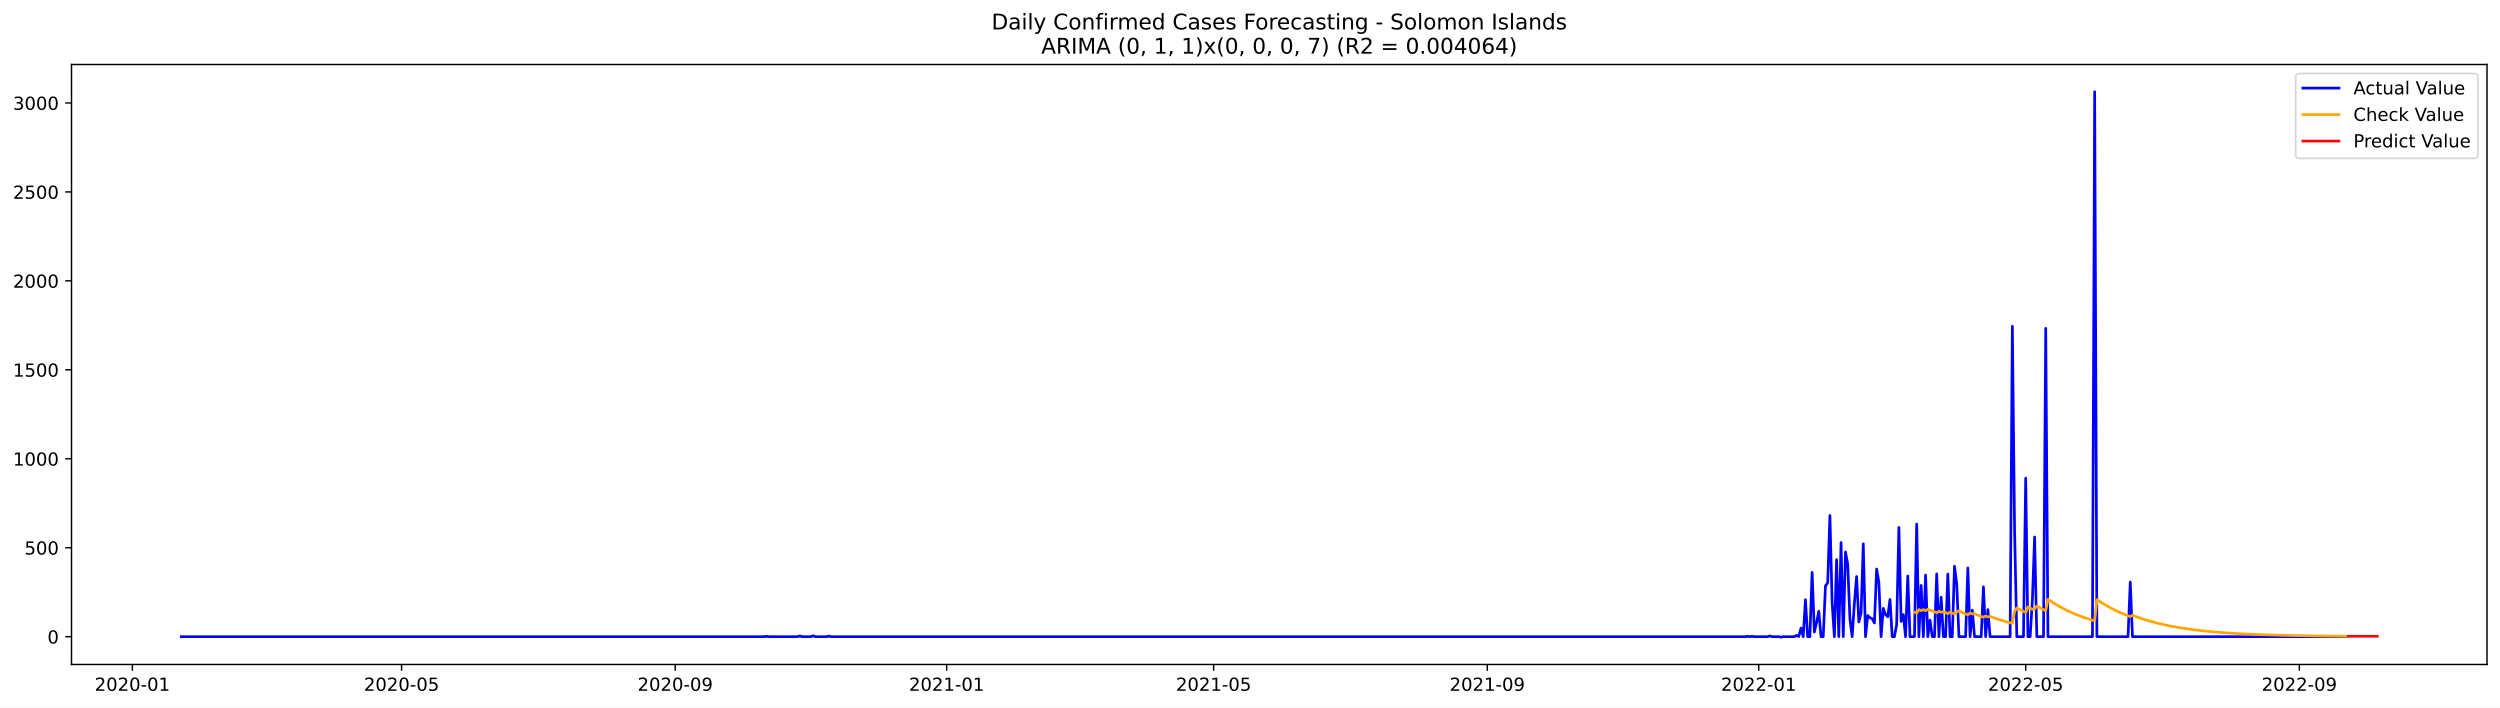
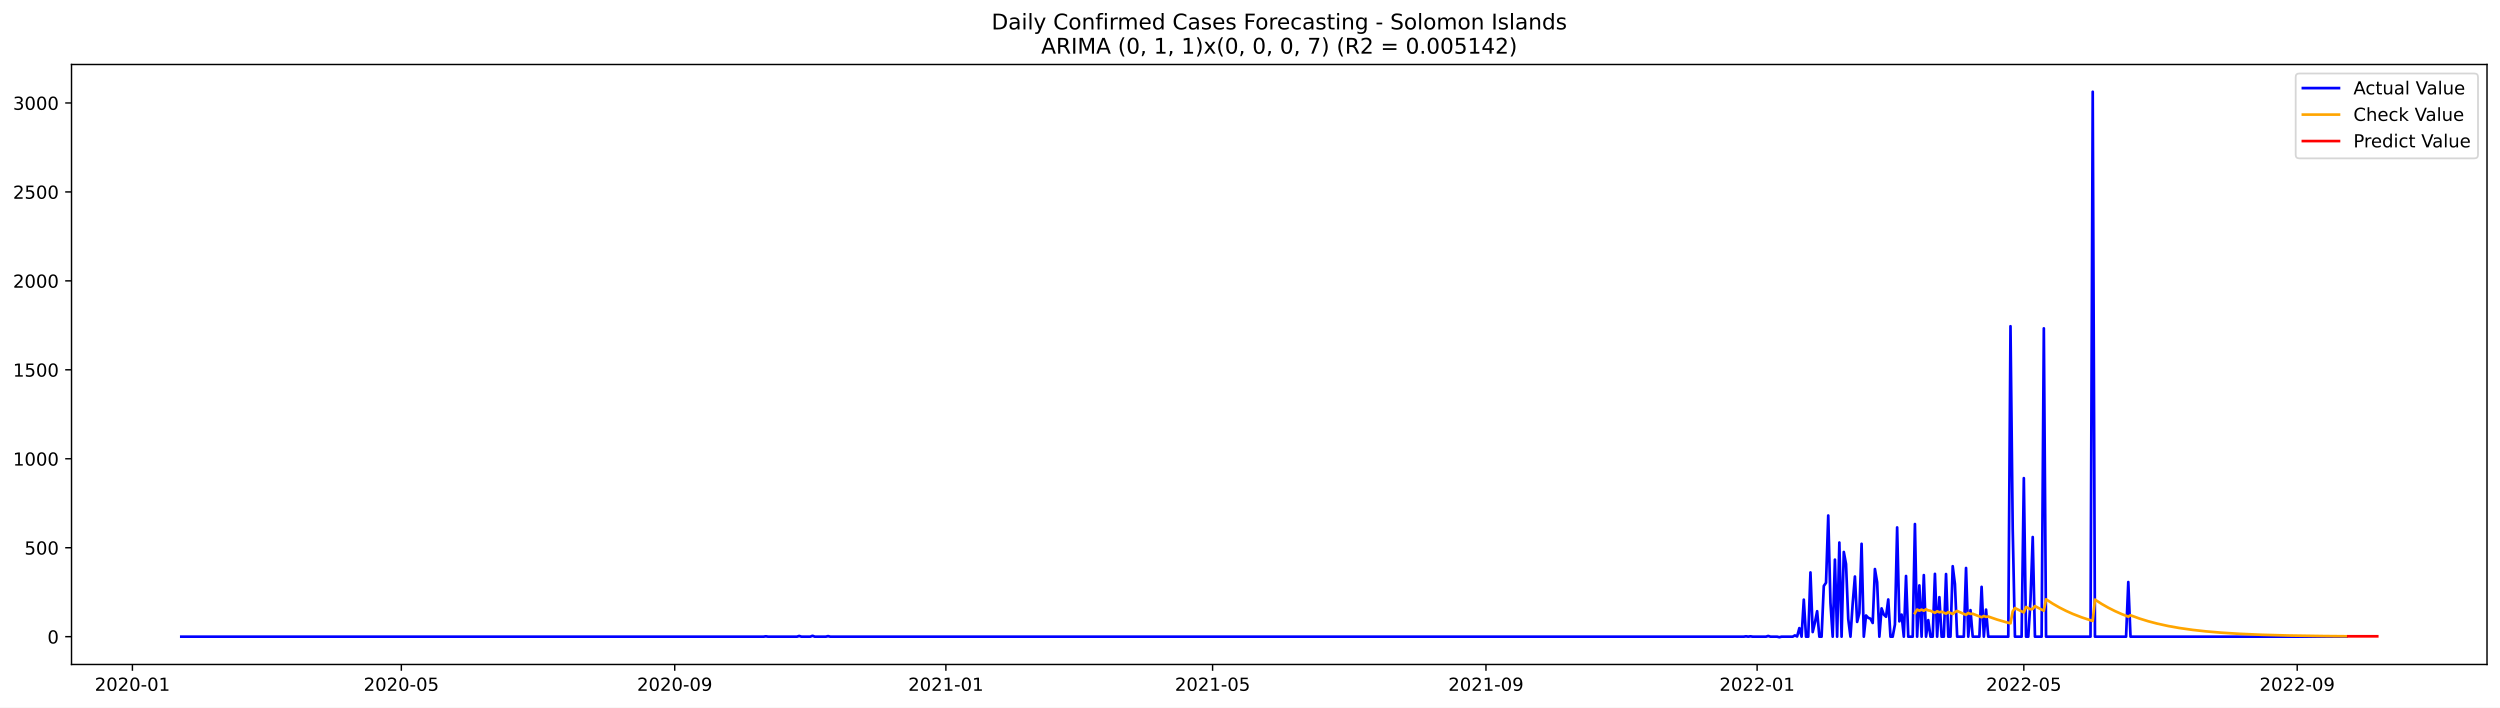
<svg xmlns="http://www.w3.org/2000/svg" xmlns:xlink="http://www.w3.org/1999/xlink" width="1386.05pt" height="392.274pt" viewBox="0 0 1386.05 392.274" version="1.1">
  <defs>
    <style type="text/css">*{stroke-linejoin: round; stroke-linecap: butt}</style>
  </defs>
  <g id="figure_1">
    <g id="patch_1">
      <path d="M 0 392.274  L 1386.05 392.274  L 1386.05 0  L 0 0  z " style="fill: #ffffff" />
    </g>
    <g id="axes_1">
      <g id="patch_2">
        <path d="M 39.65 368.396  L 1378.85 368.396  L 1378.85 35.755  L 39.65 35.755  z " style="fill: #ffffff" />
      </g>
      <g id="matplotlib.axis_1">
        <g id="xtick_1">
          <g id="line2d_1">
            <defs>
-               <path id="m460846505f" d="M 0 0  L 0 3.5  " style="stroke: #000000; stroke-width: 0.8" />
+               <path id="m50ff77e54f" d="M 0 0  L 0 3.5  " style="stroke: #000000; stroke-width: 0.8" />
            </defs>
            <g>
-               <use xlink:href="#m460846505f" x="73.386" y="368.396" style="stroke: #000000; stroke-width: 0.8" />
+               <use xlink:href="#m50ff77e54f" x="73.413" y="368.396" style="stroke: #000000; stroke-width: 0.8" />
            </g>
          </g>
          <g id="text_1">
-             <g transform="translate(52.49454 382.9939)scale(0.1 -0.1)">
+             <g transform="translate(52.52201 382.9939)scale(0.1 -0.1)">
              <defs>
                <path id="DejaVuSans-32" d="M 1228 531  L 3431 531  L 3431 0  L 469 0  L 469 531  Q 828 903 1448 1529  Q 2069 2156 2228 2338  Q 2531 2678 2651 2914  Q 2772 3150 2772 3378  Q 2772 3750 2511 3984  Q 2250 4219 1831 4219  Q 1534 4219 1204 4116  Q 875 4013 500 3803  L 500 4441  Q 881 4594 1212 4672  Q 1544 4750 1819 4750  Q 2544 4750 2975 4387  Q 3406 4025 3406 3419  Q 3406 3131 3298 2873  Q 3191 2616 2906 2266  Q 2828 2175 2409 1742  Q 1991 1309 1228 531  z " transform="scale(0.015625)" />
                <path id="DejaVuSans-30" d="M 2034 4250  Q 1547 4250 1301 3770  Q 1056 3291 1056 2328  Q 1056 1369 1301 889  Q 1547 409 2034 409  Q 2525 409 2770 889  Q 3016 1369 3016 2328  Q 3016 3291 2770 3770  Q 2525 4250 2034 4250  z M 2034 4750  Q 2819 4750 3233 4129  Q 3647 3509 3647 2328  Q 3647 1150 3233 529  Q 2819 -91 2034 -91  Q 1250 -91 836 529  Q 422 1150 422 2328  Q 422 3509 836 4129  Q 1250 4750 2034 4750  z " transform="scale(0.015625)" />
                <path id="DejaVuSans-2d" d="M 313 2009  L 1997 2009  L 1997 1497  L 313 1497  L 313 2009  z " transform="scale(0.015625)" />
                <path id="DejaVuSans-31" d="M 794 531  L 1825 531  L 1825 4091  L 703 3866  L 703 4441  L 1819 4666  L 2450 4666  L 2450 531  L 3481 531  L 3481 0  L 794 0  L 794 531  z " transform="scale(0.015625)" />
              </defs>
              <use xlink:href="#DejaVuSans-32" />
              <use xlink:href="#DejaVuSans-30" x="63.623" />
              <use xlink:href="#DejaVuSans-32" x="127.246" />
              <use xlink:href="#DejaVuSans-30" x="190.869" />
              <use xlink:href="#DejaVuSans-2d" x="254.492" />
              <use xlink:href="#DejaVuSans-30" x="290.576" />
              <use xlink:href="#DejaVuSans-31" x="354.199" />
            </g>
          </g>
        </g>
        <g id="xtick_2">
          <g id="line2d_2">
            <g>
-               <use xlink:href="#m460846505f" x="222.638" y="368.396" style="stroke: #000000; stroke-width: 0.8" />
+               <use xlink:href="#m50ff77e54f" x="222.515" y="368.396" style="stroke: #000000; stroke-width: 0.8" />
            </g>
          </g>
          <g id="text_2">
-             <g transform="translate(201.7468 382.9939)scale(0.1 -0.1)">
+             <g transform="translate(201.6232 382.9939)scale(0.1 -0.1)">
              <defs>
                <path id="DejaVuSans-35" d="M 691 4666  L 3169 4666  L 3169 4134  L 1269 4134  L 1269 2991  Q 1406 3038 1543 3061  Q 1681 3084 1819 3084  Q 2600 3084 3056 2656  Q 3513 2228 3513 1497  Q 3513 744 3044 326  Q 2575 -91 1722 -91  Q 1428 -91 1123 -41  Q 819 9 494 109  L 494 744  Q 775 591 1075 516  Q 1375 441 1709 441  Q 2250 441 2565 725  Q 2881 1009 2881 1497  Q 2881 1984 2565 2268  Q 2250 2553 1709 2553  Q 1456 2553 1204 2497  Q 953 2441 691 2322  L 691 4666  z " transform="scale(0.015625)" />
              </defs>
              <use xlink:href="#DejaVuSans-32" />
              <use xlink:href="#DejaVuSans-30" x="63.623" />
              <use xlink:href="#DejaVuSans-32" x="127.246" />
              <use xlink:href="#DejaVuSans-30" x="190.869" />
              <use xlink:href="#DejaVuSans-2d" x="254.492" />
              <use xlink:href="#DejaVuSans-30" x="290.576" />
              <use xlink:href="#DejaVuSans-35" x="354.199" />
            </g>
          </g>
        </g>
        <g id="xtick_3">
          <g id="line2d_3">
            <g>
-               <use xlink:href="#m460846505f" x="374.357" y="368.396" style="stroke: #000000; stroke-width: 0.8" />
+               <use xlink:href="#m50ff77e54f" x="374.08" y="368.396" style="stroke: #000000; stroke-width: 0.8" />
            </g>
          </g>
          <g id="text_3">
-             <g transform="translate(353.4661 382.9939)scale(0.1 -0.1)">
+             <g transform="translate(353.1889 382.9939)scale(0.1 -0.1)">
              <defs>
                <path id="DejaVuSans-39" d="M 703 97  L 703 672  Q 941 559 1184 500  Q 1428 441 1663 441  Q 2288 441 2617 861  Q 2947 1281 2994 2138  Q 2813 1869 2534 1725  Q 2256 1581 1919 1581  Q 1219 1581 811 2004  Q 403 2428 403 3163  Q 403 3881 828 4315  Q 1253 4750 1959 4750  Q 2769 4750 3195 4129  Q 3622 3509 3622 2328  Q 3622 1225 3098 567  Q 2575 -91 1691 -91  Q 1453 -91 1209 -44  Q 966 3 703 97  z M 1959 2075  Q 2384 2075 2632 2365  Q 2881 2656 2881 3163  Q 2881 3666 2632 3958  Q 2384 4250 1959 4250  Q 1534 4250 1286 3958  Q 1038 3666 1038 3163  Q 1038 2656 1286 2365  Q 1534 2075 1959 2075  z " transform="scale(0.015625)" />
              </defs>
              <use xlink:href="#DejaVuSans-32" />
              <use xlink:href="#DejaVuSans-30" x="63.623" />
              <use xlink:href="#DejaVuSans-32" x="127.246" />
              <use xlink:href="#DejaVuSans-30" x="190.869" />
              <use xlink:href="#DejaVuSans-2d" x="254.492" />
              <use xlink:href="#DejaVuSans-30" x="290.576" />
              <use xlink:href="#DejaVuSans-39" x="354.199" />
            </g>
          </g>
        </g>
        <g id="xtick_4">
          <g id="line2d_4">
            <g>
-               <use xlink:href="#m460846505f" x="524.843" y="368.396" style="stroke: #000000; stroke-width: 0.8" />
+               <use xlink:href="#m50ff77e54f" x="524.414" y="368.396" style="stroke: #000000; stroke-width: 0.8" />
            </g>
          </g>
          <g id="text_4">
-             <g transform="translate(503.9519 382.9939)scale(0.1 -0.1)">
+             <g transform="translate(503.5224 382.9939)scale(0.1 -0.1)">
              <use xlink:href="#DejaVuSans-32" />
              <use xlink:href="#DejaVuSans-30" x="63.623" />
              <use xlink:href="#DejaVuSans-32" x="127.246" />
              <use xlink:href="#DejaVuSans-31" x="190.869" />
              <use xlink:href="#DejaVuSans-2d" x="254.492" />
              <use xlink:href="#DejaVuSans-30" x="290.576" />
              <use xlink:href="#DejaVuSans-31" x="354.199" />
            </g>
          </g>
        </g>
        <g id="xtick_5">
          <g id="line2d_5">
            <g>
-               <use xlink:href="#m460846505f" x="672.862" y="368.396" style="stroke: #000000; stroke-width: 0.8" />
+               <use xlink:href="#m50ff77e54f" x="672.283" y="368.396" style="stroke: #000000; stroke-width: 0.8" />
            </g>
          </g>
          <g id="text_5">
-             <g transform="translate(651.9706 382.9939)scale(0.1 -0.1)">
+             <g transform="translate(651.3913 382.9939)scale(0.1 -0.1)">
              <use xlink:href="#DejaVuSans-32" />
              <use xlink:href="#DejaVuSans-30" x="63.623" />
              <use xlink:href="#DejaVuSans-32" x="127.246" />
              <use xlink:href="#DejaVuSans-31" x="190.869" />
              <use xlink:href="#DejaVuSans-2d" x="254.492" />
              <use xlink:href="#DejaVuSans-30" x="290.576" />
              <use xlink:href="#DejaVuSans-35" x="354.199" />
            </g>
          </g>
        </g>
        <g id="xtick_6">
          <g id="line2d_6">
            <g>
-               <use xlink:href="#m460846505f" x="824.581" y="368.396" style="stroke: #000000; stroke-width: 0.8" />
+               <use xlink:href="#m50ff77e54f" x="823.848" y="368.396" style="stroke: #000000; stroke-width: 0.8" />
            </g>
          </g>
          <g id="text_6">
-             <g transform="translate(803.6899 382.9939)scale(0.1 -0.1)">
+             <g transform="translate(802.957 382.9939)scale(0.1 -0.1)">
              <use xlink:href="#DejaVuSans-32" />
              <use xlink:href="#DejaVuSans-30" x="63.623" />
              <use xlink:href="#DejaVuSans-32" x="127.246" />
              <use xlink:href="#DejaVuSans-31" x="190.869" />
              <use xlink:href="#DejaVuSans-2d" x="254.492" />
              <use xlink:href="#DejaVuSans-30" x="290.576" />
              <use xlink:href="#DejaVuSans-39" x="354.199" />
            </g>
          </g>
        </g>
        <g id="xtick_7">
          <g id="line2d_7">
            <g>
-               <use xlink:href="#m460846505f" x="975.067" y="368.396" style="stroke: #000000; stroke-width: 0.8" />
+               <use xlink:href="#m50ff77e54f" x="974.182" y="368.396" style="stroke: #000000; stroke-width: 0.8" />
            </g>
          </g>
          <g id="text_7">
-             <g transform="translate(954.1757 382.9939)scale(0.1 -0.1)">
+             <g transform="translate(953.2905 382.9939)scale(0.1 -0.1)">
              <use xlink:href="#DejaVuSans-32" />
              <use xlink:href="#DejaVuSans-30" x="63.623" />
              <use xlink:href="#DejaVuSans-32" x="127.246" />
              <use xlink:href="#DejaVuSans-32" x="190.869" />
              <use xlink:href="#DejaVuSans-2d" x="254.492" />
              <use xlink:href="#DejaVuSans-30" x="290.576" />
              <use xlink:href="#DejaVuSans-31" x="354.199" />
            </g>
          </g>
        </g>
        <g id="xtick_8">
          <g id="line2d_8">
            <g>
-               <use xlink:href="#m460846505f" x="1123.086" y="368.396" style="stroke: #000000; stroke-width: 0.8" />
+               <use xlink:href="#m50ff77e54f" x="1122.051" y="368.396" style="stroke: #000000; stroke-width: 0.8" />
            </g>
          </g>
          <g id="text_8">
-             <g transform="translate(1102.194 382.9939)scale(0.1 -0.1)">
+             <g transform="translate(1101.159 382.9939)scale(0.1 -0.1)">
              <use xlink:href="#DejaVuSans-32" />
              <use xlink:href="#DejaVuSans-30" x="63.623" />
              <use xlink:href="#DejaVuSans-32" x="127.246" />
              <use xlink:href="#DejaVuSans-32" x="190.869" />
              <use xlink:href="#DejaVuSans-2d" x="254.492" />
              <use xlink:href="#DejaVuSans-30" x="290.576" />
              <use xlink:href="#DejaVuSans-35" x="354.199" />
            </g>
          </g>
        </g>
        <g id="xtick_9">
          <g id="line2d_9">
            <g>
-               <use xlink:href="#m460846505f" x="1274.805" y="368.396" style="stroke: #000000; stroke-width: 0.8" />
+               <use xlink:href="#m50ff77e54f" x="1273.617" y="368.396" style="stroke: #000000; stroke-width: 0.8" />
            </g>
          </g>
          <g id="text_9">
-             <g transform="translate(1253.914 382.9939)scale(0.1 -0.1)">
+             <g transform="translate(1252.725 382.9939)scale(0.1 -0.1)">
              <use xlink:href="#DejaVuSans-32" />
              <use xlink:href="#DejaVuSans-30" x="63.623" />
              <use xlink:href="#DejaVuSans-32" x="127.246" />
              <use xlink:href="#DejaVuSans-32" x="190.869" />
              <use xlink:href="#DejaVuSans-2d" x="254.492" />
              <use xlink:href="#DejaVuSans-30" x="290.576" />
              <use xlink:href="#DejaVuSans-39" x="354.199" />
            </g>
          </g>
        </g>
      </g>
      <g id="matplotlib.axis_2">
        <g id="ytick_1">
          <g id="line2d_10">
            <defs>
-               <path id="m3c890390d3" d="M 0 0  L -3.5 0  " style="stroke: #000000; stroke-width: 0.8" />
+               <path id="me3952cfcfc" d="M 0 0  L -3.5 0  " style="stroke: #000000; stroke-width: 0.8" />
            </defs>
            <g>
-               <use xlink:href="#m3c890390d3" x="39.65" y="352.98" style="stroke: #000000; stroke-width: 0.8" />
+               <use xlink:href="#me3952cfcfc" x="39.65" y="352.98" style="stroke: #000000; stroke-width: 0.8" />
            </g>
          </g>
          <g id="text_10">
            <g transform="translate(26.2875 356.7788)scale(0.1 -0.1)">
              <use xlink:href="#DejaVuSans-30" />
            </g>
          </g>
        </g>
        <g id="ytick_2">
          <g id="line2d_11">
            <g>
-               <use xlink:href="#m3c890390d3" x="39.65" y="303.665" style="stroke: #000000; stroke-width: 0.8" />
+               <use xlink:href="#me3952cfcfc" x="39.65" y="303.665" style="stroke: #000000; stroke-width: 0.8" />
            </g>
          </g>
          <g id="text_11">
            <g transform="translate(13.5625 307.4638)scale(0.1 -0.1)">
              <use xlink:href="#DejaVuSans-35" />
              <use xlink:href="#DejaVuSans-30" x="63.623" />
              <use xlink:href="#DejaVuSans-30" x="127.246" />
            </g>
          </g>
        </g>
        <g id="ytick_3">
          <g id="line2d_12">
            <g>
-               <use xlink:href="#m3c890390d3" x="39.65" y="254.349" style="stroke: #000000; stroke-width: 0.8" />
+               <use xlink:href="#me3952cfcfc" x="39.65" y="254.349" style="stroke: #000000; stroke-width: 0.8" />
            </g>
          </g>
          <g id="text_12">
            <g transform="translate(7.2 258.1487)scale(0.1 -0.1)">
              <use xlink:href="#DejaVuSans-31" />
              <use xlink:href="#DejaVuSans-30" x="63.623" />
              <use xlink:href="#DejaVuSans-30" x="127.246" />
              <use xlink:href="#DejaVuSans-30" x="190.869" />
            </g>
          </g>
        </g>
        <g id="ytick_4">
          <g id="line2d_13">
            <g>
-               <use xlink:href="#m3c890390d3" x="39.65" y="205.034" style="stroke: #000000; stroke-width: 0.8" />
+               <use xlink:href="#me3952cfcfc" x="39.65" y="205.034" style="stroke: #000000; stroke-width: 0.8" />
            </g>
          </g>
          <g id="text_13">
            <g transform="translate(7.2 208.8336)scale(0.1 -0.1)">
              <use xlink:href="#DejaVuSans-31" />
              <use xlink:href="#DejaVuSans-35" x="63.623" />
              <use xlink:href="#DejaVuSans-30" x="127.246" />
              <use xlink:href="#DejaVuSans-30" x="190.869" />
            </g>
          </g>
        </g>
        <g id="ytick_5">
          <g id="line2d_14">
            <g>
-               <use xlink:href="#m3c890390d3" x="39.65" y="155.719" style="stroke: #000000; stroke-width: 0.8" />
+               <use xlink:href="#me3952cfcfc" x="39.65" y="155.719" style="stroke: #000000; stroke-width: 0.8" />
            </g>
          </g>
          <g id="text_14">
            <g transform="translate(7.2 159.5186)scale(0.1 -0.1)">
              <use xlink:href="#DejaVuSans-32" />
              <use xlink:href="#DejaVuSans-30" x="63.623" />
              <use xlink:href="#DejaVuSans-30" x="127.246" />
              <use xlink:href="#DejaVuSans-30" x="190.869" />
            </g>
          </g>
        </g>
        <g id="ytick_6">
          <g id="line2d_15">
            <g>
-               <use xlink:href="#m3c890390d3" x="39.65" y="106.404" style="stroke: #000000; stroke-width: 0.8" />
+               <use xlink:href="#me3952cfcfc" x="39.65" y="106.404" style="stroke: #000000; stroke-width: 0.8" />
            </g>
          </g>
          <g id="text_15">
            <g transform="translate(7.2 110.2035)scale(0.1 -0.1)">
              <use xlink:href="#DejaVuSans-32" />
              <use xlink:href="#DejaVuSans-35" x="63.623" />
              <use xlink:href="#DejaVuSans-30" x="127.246" />
              <use xlink:href="#DejaVuSans-30" x="190.869" />
            </g>
          </g>
        </g>
        <g id="ytick_7">
          <g id="line2d_16">
            <g>
-               <use xlink:href="#m3c890390d3" x="39.65" y="57.089" style="stroke: #000000; stroke-width: 0.8" />
+               <use xlink:href="#me3952cfcfc" x="39.65" y="57.089" style="stroke: #000000; stroke-width: 0.8" />
            </g>
          </g>
          <g id="text_16">
            <g transform="translate(7.2 60.88842)scale(0.1 -0.1)">
              <defs>
                <path id="DejaVuSans-33" d="M 2597 2516  Q 3050 2419 3304 2112  Q 3559 1806 3559 1356  Q 3559 666 3084 287  Q 2609 -91 1734 -91  Q 1441 -91 1130 -33  Q 819 25 488 141  L 488 750  Q 750 597 1062 519  Q 1375 441 1716 441  Q 2309 441 2620 675  Q 2931 909 2931 1356  Q 2931 1769 2642 2001  Q 2353 2234 1838 2234  L 1294 2234  L 1294 2753  L 1863 2753  Q 2328 2753 2575 2939  Q 2822 3125 2822 3475  Q 2822 3834 2567 4026  Q 2313 4219 1838 4219  Q 1578 4219 1281 4162  Q 984 4106 628 3988  L 628 4550  Q 988 4650 1302 4700  Q 1616 4750 1894 4750  Q 2613 4750 3031 4423  Q 3450 4097 3450 3541  Q 3450 3153 3228 2886  Q 3006 2619 2597 2516  z " transform="scale(0.015625)" />
              </defs>
              <use xlink:href="#DejaVuSans-33" />
              <use xlink:href="#DejaVuSans-30" x="63.623" />
              <use xlink:href="#DejaVuSans-30" x="127.246" />
              <use xlink:href="#DejaVuSans-30" x="190.869" />
            </g>
          </g>
        </g>
      </g>
      <g id="line2d_17">
-         <path d="M 100.523 352.98  L 423.697 352.98  L 424.931 352.782  L 426.164 352.98  L 442.199 352.98  L 443.433 352.585  L 444.666 352.98  L 449.6 352.98  L 450.834 352.486  L 452.067 352.98  L 458.235 352.98  L 459.468 352.684  L 460.702 352.98  L 967.666 352.98  L 968.9 352.782  L 970.133 352.98  L 971.367 352.782  L 972.6 352.98  L 980.001 352.98  L 981.235 352.585  L 982.468 352.98  L 986.168 352.98  L 987.402 353.276  L 988.635 352.98  L 994.803 352.98  L 996.036 352.289  L 997.27 352.881  L 998.503 348.245  L 999.737 352.98  L 1000.97 332.465  L 1002.204 352.98  L 1003.437 352.98  L 1004.671 317.374  L 1005.904 350.415  L 1007.138 345.188  L 1008.371 338.875  L 1009.605 352.98  L 1010.838 352.98  L 1012.072 324.87  L 1013.305 323.095  L 1014.539 285.812  L 1015.772 334.24  L 1017.006 352.98  L 1018.239 310.273  L 1019.473 352.98  L 1020.706 300.804  L 1021.94 352.98  L 1023.173 306.032  L 1024.407 312.739  L 1025.64 343.215  L 1026.874 352.98  L 1028.107 334.536  L 1029.341 319.643  L 1030.574 344.793  L 1031.808 339.862  L 1033.041 301.495  L 1034.275 352.98  L 1035.508 341.243  L 1036.742 342.525  L 1037.975 343.018  L 1039.209 345.385  L 1040.442 315.5  L 1041.676 322.799  L 1042.909 352.98  L 1044.143 337.297  L 1045.376 340.749  L 1046.609 341.933  L 1047.843 332.366  L 1049.076 352.98  L 1050.31 352.98  L 1051.543 346.273  L 1052.777 292.421  L 1054.01 344.497  L 1055.244 340.749  L 1056.477 352.98  L 1057.711 319.347  L 1058.944 352.98  L 1061.411 352.98  L 1062.645 290.547  L 1063.878 352.98  L 1065.112 324.574  L 1066.345 352.98  L 1067.579 318.854  L 1068.812 352.98  L 1070.046 343.807  L 1071.279 352.98  L 1072.513 352.98  L 1073.746 318.163  L 1074.98 352.98  L 1076.213 331.084  L 1077.447 352.98  L 1078.68 352.98  L 1079.914 318.262  L 1081.147 352.98  L 1082.381 352.98  L 1083.614 313.922  L 1084.848 323.785  L 1086.081 352.98  L 1089.782 352.98  L 1091.015 314.908  L 1092.249 352.98  L 1093.482 338.284  L 1094.716 352.98  L 1098.416 352.98  L 1099.65 325.363  L 1100.883 352.98  L 1102.117 337.988  L 1103.35 352.98  L 1114.451 352.98  L 1115.685 180.87  L 1116.918 293.407  L 1118.152 352.98  L 1121.852 352.98  L 1123.086 265.1  L 1124.319 352.98  L 1125.553 352.98  L 1126.786 332.859  L 1128.02 297.747  L 1129.253 352.98  L 1132.954 352.98  L 1134.187 182.054  L 1135.421 352.98  L 1160.091 352.98  L 1161.324 50.876  L 1162.558 352.98  L 1179.826 352.98  L 1181.06 322.7  L 1182.293 352.98  L 1300.708 352.98  L 1300.708 352.98  " clip-path="url(#p8a096fe581)" style="fill: none; stroke: #0000ff; stroke-width: 1.5; stroke-linecap: square" />
+         <path d="M 100.523 352.98  L 423.37 352.98  L 424.602 352.782  L 425.834 352.98  L 441.854 352.98  L 443.086 352.585  L 444.318 352.98  L 449.247 352.98  L 450.479 352.486  L 451.712 352.98  L 457.873 352.98  L 459.105 352.684  L 460.337 352.98  L 966.788 352.98  L 968.021 352.782  L 969.253 352.98  L 970.485 352.782  L 971.717 352.98  L 979.111 352.98  L 980.343 352.585  L 981.575 352.98  L 985.272 352.98  L 986.504 353.276  L 987.737 352.98  L 993.898 352.98  L 995.13 352.289  L 996.362 352.881  L 997.594 348.245  L 998.827 352.98  L 1000.059 332.465  L 1001.291 352.98  L 1002.523 352.98  L 1003.756 317.374  L 1004.988 350.415  L 1006.22 345.188  L 1007.452 338.875  L 1008.685 352.98  L 1009.917 352.98  L 1011.149 324.87  L 1012.381 323.095  L 1013.614 285.812  L 1014.846 334.24  L 1016.078 352.98  L 1017.31 310.273  L 1018.543 352.98  L 1019.775 300.804  L 1021.007 352.98  L 1022.239 306.032  L 1023.472 312.739  L 1024.704 343.215  L 1025.936 352.98  L 1027.168 334.536  L 1028.401 319.643  L 1029.633 344.793  L 1030.865 339.862  L 1032.097 301.495  L 1033.329 352.98  L 1034.562 341.243  L 1035.794 342.525  L 1037.026 343.018  L 1038.258 345.385  L 1039.491 315.5  L 1040.723 322.799  L 1041.955 352.98  L 1043.187 337.297  L 1044.42 340.749  L 1045.652 341.933  L 1046.884 332.366  L 1048.116 352.98  L 1049.349 352.98  L 1050.581 346.273  L 1051.813 292.421  L 1053.045 344.497  L 1054.278 340.749  L 1055.51 352.98  L 1056.742 319.347  L 1057.974 352.98  L 1060.439 352.98  L 1061.671 290.547  L 1062.903 352.98  L 1064.136 324.574  L 1065.368 352.98  L 1066.6 318.854  L 1067.832 352.98  L 1069.065 343.807  L 1070.297 352.98  L 1071.529 352.98  L 1072.761 318.163  L 1073.993 352.98  L 1075.226 331.084  L 1076.458 352.98  L 1077.69 352.98  L 1078.922 318.262  L 1080.155 352.98  L 1081.387 352.98  L 1082.619 313.922  L 1083.851 323.785  L 1085.084 352.98  L 1088.78 352.98  L 1090.013 314.908  L 1091.245 352.98  L 1092.477 338.284  L 1093.709 352.98  L 1097.406 352.98  L 1098.638 325.363  L 1099.871 352.98  L 1101.103 337.988  L 1102.335 352.98  L 1113.425 352.98  L 1114.657 180.87  L 1115.89 293.407  L 1117.122 352.98  L 1120.819 352.98  L 1122.051 265.1  L 1123.283 352.98  L 1124.515 352.98  L 1125.748 332.859  L 1126.98 297.747  L 1128.212 352.98  L 1131.909 352.98  L 1133.141 182.054  L 1134.373 352.98  L 1159.018 352.98  L 1160.25 50.876  L 1161.483 352.98  L 1178.734 352.98  L 1179.966 322.7  L 1181.198 352.98  L 1300.726 352.98  L 1300.726 352.98  " clip-path="url(#p2202f63263)" style="fill: none; stroke: #0000ff; stroke-width: 1.5; stroke-linecap: square" />
      </g>
      <g id="line2d_18">
-         <path d="M 1061.411 339.395  L 1062.645 339.942  L 1063.878 337.951  L 1065.112 338.557  L 1066.345 337.993  L 1067.579 338.597  L 1068.812 337.801  L 1070.046 338.413  L 1071.279 338.631  L 1073.746 339.764  L 1074.98 338.894  L 1076.213 339.461  L 1077.447 339.124  L 1079.914 340.218  L 1081.147 339.333  L 1083.614 340.411  L 1084.848 339.343  L 1086.081 338.716  L 1089.782 340.373  L 1091.015 340.881  L 1092.249 339.834  L 1093.482 340.364  L 1094.716 340.28  L 1098.416 341.755  L 1099.65 342.207  L 1100.883 341.528  L 1102.117 341.99  L 1103.35 341.829  L 1108.284 343.521  L 1113.218 344.956  L 1115.685 345.59  L 1116.918 338.95  L 1118.152 337.114  L 1121.852 338.956  L 1123.086 339.522  L 1124.319 336.521  L 1126.786 337.822  L 1128.02 337.621  L 1129.253 336.014  L 1132.954 337.984  L 1134.187 338.589  L 1135.421 332.278  L 1139.121 334.682  L 1142.822 336.807  L 1146.522 338.685  L 1150.223 340.345  L 1155.157 342.263  L 1160.091 343.889  L 1161.324 344.256  L 1162.558 332.428  L 1166.258 334.815  L 1169.958 336.924  L 1173.659 338.789  L 1177.359 340.437  L 1181.06 341.894  L 1182.293 341.12  L 1187.227 342.92  L 1192.161 344.446  L 1197.095 345.742  L 1203.263 347.088  L 1209.43 348.183  L 1216.831 349.233  L 1224.232 350.052  L 1232.866 350.785  L 1242.734 351.401  L 1255.069 351.933  L 1269.871 352.341  L 1289.607 352.649  L 1300.708 352.751  L 1300.708 352.751  " clip-path="url(#p8a096fe581)" style="fill: none; stroke: #ffa500; stroke-width: 1.5; stroke-linecap: square" />
+         <path d="M 1061.671 339.942  L 1062.903 337.951  L 1064.136 338.557  L 1065.368 337.993  L 1066.6 338.597  L 1067.832 337.801  L 1069.065 338.413  L 1070.297 338.631  L 1072.761 339.764  L 1073.993 338.894  L 1075.226 339.461  L 1076.458 339.124  L 1078.922 340.218  L 1080.155 339.333  L 1082.619 340.411  L 1083.851 339.343  L 1085.084 338.716  L 1088.78 340.373  L 1090.013 340.881  L 1091.245 339.834  L 1092.477 340.364  L 1093.709 340.28  L 1097.406 341.755  L 1098.638 342.207  L 1099.871 341.528  L 1101.103 341.99  L 1102.335 341.829  L 1107.264 343.521  L 1112.193 344.956  L 1114.657 345.59  L 1115.89 338.95  L 1117.122 337.114  L 1120.819 338.956  L 1122.051 339.522  L 1123.283 336.521  L 1125.748 337.822  L 1126.98 337.621  L 1128.212 336.014  L 1131.909 337.984  L 1133.141 338.589  L 1134.373 332.278  L 1138.07 334.682  L 1141.767 336.807  L 1145.463 338.685  L 1149.16 340.345  L 1154.089 342.263  L 1159.018 343.889  L 1160.25 344.256  L 1161.483 332.428  L 1165.179 334.815  L 1168.876 336.924  L 1172.573 338.789  L 1176.27 340.437  L 1179.966 341.894  L 1181.198 341.12  L 1186.127 342.92  L 1191.056 344.446  L 1195.985 345.742  L 1202.147 347.088  L 1208.308 348.183  L 1215.701 349.233  L 1223.095 350.052  L 1231.72 350.785  L 1241.578 351.401  L 1253.901 351.933  L 1268.688 352.341  L 1288.403 352.649  L 1300.726 352.761  L 1300.726 352.761  " clip-path="url(#p2202f63263)" style="fill: none; stroke: #ffa500; stroke-width: 1.5; stroke-linecap: square" />
      </g>
      <g id="line2d_19">
-         <path d="M 1301.942 352.761  L 1303.175 352.761  L 1304.409 352.761  L 1305.642 352.761  L 1306.876 352.761  L 1308.109 352.761  L 1309.343 352.761  L 1310.576 352.761  L 1311.81 352.761  L 1313.043 352.761  L 1314.277 352.761  L 1315.51 352.761  L 1316.744 352.761  L 1317.977 352.761  " clip-path="url(#p8a096fe581)" style="fill: none; stroke: #ff0000; stroke-width: 1.5; stroke-linecap: square" />
+         <path d="M 1301.958 352.769  L 1303.19 352.769  L 1304.423 352.769  L 1305.655 352.769  L 1306.887 352.769  L 1308.119 352.769  L 1309.352 352.769  L 1310.584 352.769  L 1311.816 352.769  L 1313.048 352.769  L 1314.281 352.769  L 1315.513 352.769  L 1316.745 352.769  L 1317.977 352.769  " clip-path="url(#p2202f63263)" style="fill: none; stroke: #ff0000; stroke-width: 1.5; stroke-linecap: square" />
      </g>
      <g id="patch_3">
        <path d="M 39.65 368.396  L 39.65 35.755  " style="fill: none; stroke: #000000; stroke-width: 0.8; stroke-linejoin: miter; stroke-linecap: square" />
      </g>
      <g id="patch_4">
        <path d="M 1378.85 368.396  L 1378.85 35.755  " style="fill: none; stroke: #000000; stroke-width: 0.8; stroke-linejoin: miter; stroke-linecap: square" />
      </g>
      <g id="patch_5">
        <path d="M 39.65 368.396  L 1378.85 368.396  " style="fill: none; stroke: #000000; stroke-width: 0.8; stroke-linejoin: miter; stroke-linecap: square" />
      </g>
      <g id="patch_6">
        <path d="M 39.65 35.755  L 1378.85 35.755  " style="fill: none; stroke: #000000; stroke-width: 0.8; stroke-linejoin: miter; stroke-linecap: square" />
      </g>
      <g id="text_17">
        <g transform="translate(549.7297 16.31812)scale(0.12 -0.12)">
          <defs>
            <path id="DejaVuSans-44" d="M 1259 4147  L 1259 519  L 2022 519  Q 2988 519 3436 956  Q 3884 1394 3884 2338  Q 3884 3275 3436 3711  Q 2988 4147 2022 4147  L 1259 4147  z M 628 4666  L 1925 4666  Q 3281 4666 3915 4102  Q 4550 3538 4550 2338  Q 4550 1131 3912 565  Q 3275 0 1925 0  L 628 0  L 628 4666  z " transform="scale(0.015625)" />
            <path id="DejaVuSans-61" d="M 2194 1759  Q 1497 1759 1228 1600  Q 959 1441 959 1056  Q 959 750 1161 570  Q 1363 391 1709 391  Q 2188 391 2477 730  Q 2766 1069 2766 1631  L 2766 1759  L 2194 1759  z M 3341 1997  L 3341 0  L 2766 0  L 2766 531  Q 2569 213 2275 61  Q 1981 -91 1556 -91  Q 1019 -91 701 211  Q 384 513 384 1019  Q 384 1609 779 1909  Q 1175 2209 1959 2209  L 2766 2209  L 2766 2266  Q 2766 2663 2505 2880  Q 2244 3097 1772 3097  Q 1472 3097 1187 3025  Q 903 2953 641 2809  L 641 3341  Q 956 3463 1253 3523  Q 1550 3584 1831 3584  Q 2591 3584 2966 3190  Q 3341 2797 3341 1997  z " transform="scale(0.015625)" />
            <path id="DejaVuSans-69" d="M 603 3500  L 1178 3500  L 1178 0  L 603 0  L 603 3500  z M 603 4863  L 1178 4863  L 1178 4134  L 603 4134  L 603 4863  z " transform="scale(0.015625)" />
            <path id="DejaVuSans-6c" d="M 603 4863  L 1178 4863  L 1178 0  L 603 0  L 603 4863  z " transform="scale(0.015625)" />
            <path id="DejaVuSans-79" d="M 2059 -325  Q 1816 -950 1584 -1140  Q 1353 -1331 966 -1331  L 506 -1331  L 506 -850  L 844 -850  Q 1081 -850 1212 -737  Q 1344 -625 1503 -206  L 1606 56  L 191 3500  L 800 3500  L 1894 763  L 2988 3500  L 3597 3500  L 2059 -325  z " transform="scale(0.015625)" />
            <path id="DejaVuSans-20" transform="scale(0.015625)" />
            <path id="DejaVuSans-43" d="M 4122 4306  L 4122 3641  Q 3803 3938 3442 4084  Q 3081 4231 2675 4231  Q 1875 4231 1450 3742  Q 1025 3253 1025 2328  Q 1025 1406 1450 917  Q 1875 428 2675 428  Q 3081 428 3442 575  Q 3803 722 4122 1019  L 4122 359  Q 3791 134 3420 21  Q 3050 -91 2638 -91  Q 1578 -91 968 557  Q 359 1206 359 2328  Q 359 3453 968 4101  Q 1578 4750 2638 4750  Q 3056 4750 3426 4639  Q 3797 4528 4122 4306  z " transform="scale(0.015625)" />
            <path id="DejaVuSans-6f" d="M 1959 3097  Q 1497 3097 1228 2736  Q 959 2375 959 1747  Q 959 1119 1226 758  Q 1494 397 1959 397  Q 2419 397 2687 759  Q 2956 1122 2956 1747  Q 2956 2369 2687 2733  Q 2419 3097 1959 3097  z M 1959 3584  Q 2709 3584 3137 3096  Q 3566 2609 3566 1747  Q 3566 888 3137 398  Q 2709 -91 1959 -91  Q 1206 -91 779 398  Q 353 888 353 1747  Q 353 2609 779 3096  Q 1206 3584 1959 3584  z " transform="scale(0.015625)" />
            <path id="DejaVuSans-6e" d="M 3513 2113  L 3513 0  L 2938 0  L 2938 2094  Q 2938 2591 2744 2837  Q 2550 3084 2163 3084  Q 1697 3084 1428 2787  Q 1159 2491 1159 1978  L 1159 0  L 581 0  L 581 3500  L 1159 3500  L 1159 2956  Q 1366 3272 1645 3428  Q 1925 3584 2291 3584  Q 2894 3584 3203 3211  Q 3513 2838 3513 2113  z " transform="scale(0.015625)" />
            <path id="DejaVuSans-66" d="M 2375 4863  L 2375 4384  L 1825 4384  Q 1516 4384 1395 4259  Q 1275 4134 1275 3809  L 1275 3500  L 2222 3500  L 2222 3053  L 1275 3053  L 1275 0  L 697 0  L 697 3053  L 147 3053  L 147 3500  L 697 3500  L 697 3744  Q 697 4328 969 4595  Q 1241 4863 1831 4863  L 2375 4863  z " transform="scale(0.015625)" />
            <path id="DejaVuSans-72" d="M 2631 2963  Q 2534 3019 2420 3045  Q 2306 3072 2169 3072  Q 1681 3072 1420 2755  Q 1159 2438 1159 1844  L 1159 0  L 581 0  L 581 3500  L 1159 3500  L 1159 2956  Q 1341 3275 1631 3429  Q 1922 3584 2338 3584  Q 2397 3584 2469 3576  Q 2541 3569 2628 3553  L 2631 2963  z " transform="scale(0.015625)" />
            <path id="DejaVuSans-6d" d="M 3328 2828  Q 3544 3216 3844 3400  Q 4144 3584 4550 3584  Q 5097 3584 5394 3201  Q 5691 2819 5691 2113  L 5691 0  L 5113 0  L 5113 2094  Q 5113 2597 4934 2840  Q 4756 3084 4391 3084  Q 3944 3084 3684 2787  Q 3425 2491 3425 1978  L 3425 0  L 2847 0  L 2847 2094  Q 2847 2600 2669 2842  Q 2491 3084 2119 3084  Q 1678 3084 1418 2786  Q 1159 2488 1159 1978  L 1159 0  L 581 0  L 581 3500  L 1159 3500  L 1159 2956  Q 1356 3278 1631 3431  Q 1906 3584 2284 3584  Q 2666 3584 2933 3390  Q 3200 3197 3328 2828  z " transform="scale(0.015625)" />
            <path id="DejaVuSans-65" d="M 3597 1894  L 3597 1613  L 953 1613  Q 991 1019 1311 708  Q 1631 397 2203 397  Q 2534 397 2845 478  Q 3156 559 3463 722  L 3463 178  Q 3153 47 2828 -22  Q 2503 -91 2169 -91  Q 1331 -91 842 396  Q 353 884 353 1716  Q 353 2575 817 3079  Q 1281 3584 2069 3584  Q 2775 3584 3186 3129  Q 3597 2675 3597 1894  z M 3022 2063  Q 3016 2534 2758 2815  Q 2500 3097 2075 3097  Q 1594 3097 1305 2825  Q 1016 2553 972 2059  L 3022 2063  z " transform="scale(0.015625)" />
            <path id="DejaVuSans-64" d="M 2906 2969  L 2906 4863  L 3481 4863  L 3481 0  L 2906 0  L 2906 525  Q 2725 213 2448 61  Q 2172 -91 1784 -91  Q 1150 -91 751 415  Q 353 922 353 1747  Q 353 2572 751 3078  Q 1150 3584 1784 3584  Q 2172 3584 2448 3432  Q 2725 3281 2906 2969  z M 947 1747  Q 947 1113 1208 752  Q 1469 391 1925 391  Q 2381 391 2643 752  Q 2906 1113 2906 1747  Q 2906 2381 2643 2742  Q 2381 3103 1925 3103  Q 1469 3103 1208 2742  Q 947 2381 947 1747  z " transform="scale(0.015625)" />
            <path id="DejaVuSans-73" d="M 2834 3397  L 2834 2853  Q 2591 2978 2328 3040  Q 2066 3103 1784 3103  Q 1356 3103 1142 2972  Q 928 2841 928 2578  Q 928 2378 1081 2264  Q 1234 2150 1697 2047  L 1894 2003  Q 2506 1872 2764 1633  Q 3022 1394 3022 966  Q 3022 478 2636 193  Q 2250 -91 1575 -91  Q 1294 -91 989 -36  Q 684 19 347 128  L 347 722  Q 666 556 975 473  Q 1284 391 1588 391  Q 1994 391 2212 530  Q 2431 669 2431 922  Q 2431 1156 2273 1281  Q 2116 1406 1581 1522  L 1381 1569  Q 847 1681 609 1914  Q 372 2147 372 2553  Q 372 3047 722 3315  Q 1072 3584 1716 3584  Q 2034 3584 2315 3537  Q 2597 3491 2834 3397  z " transform="scale(0.015625)" />
            <path id="DejaVuSans-46" d="M 628 4666  L 3309 4666  L 3309 4134  L 1259 4134  L 1259 2759  L 3109 2759  L 3109 2228  L 1259 2228  L 1259 0  L 628 0  L 628 4666  z " transform="scale(0.015625)" />
            <path id="DejaVuSans-63" d="M 3122 3366  L 3122 2828  Q 2878 2963 2633 3030  Q 2388 3097 2138 3097  Q 1578 3097 1268 2742  Q 959 2388 959 1747  Q 959 1106 1268 751  Q 1578 397 2138 397  Q 2388 397 2633 464  Q 2878 531 3122 666  L 3122 134  Q 2881 22 2623 -34  Q 2366 -91 2075 -91  Q 1284 -91 818 406  Q 353 903 353 1747  Q 353 2603 823 3093  Q 1294 3584 2113 3584  Q 2378 3584 2631 3529  Q 2884 3475 3122 3366  z " transform="scale(0.015625)" />
            <path id="DejaVuSans-74" d="M 1172 4494  L 1172 3500  L 2356 3500  L 2356 3053  L 1172 3053  L 1172 1153  Q 1172 725 1289 603  Q 1406 481 1766 481  L 2356 481  L 2356 0  L 1766 0  Q 1100 0 847 248  Q 594 497 594 1153  L 594 3053  L 172 3053  L 172 3500  L 594 3500  L 594 4494  L 1172 4494  z " transform="scale(0.015625)" />
            <path id="DejaVuSans-67" d="M 2906 1791  Q 2906 2416 2648 2759  Q 2391 3103 1925 3103  Q 1463 3103 1205 2759  Q 947 2416 947 1791  Q 947 1169 1205 825  Q 1463 481 1925 481  Q 2391 481 2648 825  Q 2906 1169 2906 1791  z M 3481 434  Q 3481 -459 3084 -895  Q 2688 -1331 1869 -1331  Q 1566 -1331 1297 -1286  Q 1028 -1241 775 -1147  L 775 -588  Q 1028 -725 1275 -790  Q 1522 -856 1778 -856  Q 2344 -856 2625 -561  Q 2906 -266 2906 331  L 2906 616  Q 2728 306 2450 153  Q 2172 0 1784 0  Q 1141 0 747 490  Q 353 981 353 1791  Q 353 2603 747 3093  Q 1141 3584 1784 3584  Q 2172 3584 2450 3431  Q 2728 3278 2906 2969  L 2906 3500  L 3481 3500  L 3481 434  z " transform="scale(0.015625)" />
            <path id="DejaVuSans-53" d="M 3425 4513  L 3425 3897  Q 3066 4069 2747 4153  Q 2428 4238 2131 4238  Q 1616 4238 1336 4038  Q 1056 3838 1056 3469  Q 1056 3159 1242 3001  Q 1428 2844 1947 2747  L 2328 2669  Q 3034 2534 3370 2195  Q 3706 1856 3706 1288  Q 3706 609 3251 259  Q 2797 -91 1919 -91  Q 1588 -91 1214 -16  Q 841 59 441 206  L 441 856  Q 825 641 1194 531  Q 1563 422 1919 422  Q 2459 422 2753 634  Q 3047 847 3047 1241  Q 3047 1584 2836 1778  Q 2625 1972 2144 2069  L 1759 2144  Q 1053 2284 737 2584  Q 422 2884 422 3419  Q 422 4038 858 4394  Q 1294 4750 2059 4750  Q 2388 4750 2728 4690  Q 3069 4631 3425 4513  z " transform="scale(0.015625)" />
            <path id="DejaVuSans-49" d="M 628 4666  L 1259 4666  L 1259 0  L 628 0  L 628 4666  z " transform="scale(0.015625)" />
          </defs>
          <use xlink:href="#DejaVuSans-44" />
          <use xlink:href="#DejaVuSans-61" x="77.002" />
          <use xlink:href="#DejaVuSans-69" x="138.281" />
          <use xlink:href="#DejaVuSans-6c" x="166.064" />
          <use xlink:href="#DejaVuSans-79" x="193.848" />
          <use xlink:href="#DejaVuSans-20" x="253.027" />
          <use xlink:href="#DejaVuSans-43" x="284.814" />
          <use xlink:href="#DejaVuSans-6f" x="354.639" />
          <use xlink:href="#DejaVuSans-6e" x="415.82" />
          <use xlink:href="#DejaVuSans-66" x="479.199" />
          <use xlink:href="#DejaVuSans-69" x="514.404" />
          <use xlink:href="#DejaVuSans-72" x="542.188" />
          <use xlink:href="#DejaVuSans-6d" x="581.551" />
          <use xlink:href="#DejaVuSans-65" x="678.963" />
          <use xlink:href="#DejaVuSans-64" x="740.486" />
          <use xlink:href="#DejaVuSans-20" x="803.963" />
          <use xlink:href="#DejaVuSans-43" x="835.75" />
          <use xlink:href="#DejaVuSans-61" x="905.574" />
          <use xlink:href="#DejaVuSans-73" x="966.854" />
          <use xlink:href="#DejaVuSans-65" x="1018.953" />
          <use xlink:href="#DejaVuSans-73" x="1080.477" />
          <use xlink:href="#DejaVuSans-20" x="1132.576" />
          <use xlink:href="#DejaVuSans-46" x="1164.363" />
          <use xlink:href="#DejaVuSans-6f" x="1218.258" />
          <use xlink:href="#DejaVuSans-72" x="1279.439" />
          <use xlink:href="#DejaVuSans-65" x="1318.303" />
          <use xlink:href="#DejaVuSans-63" x="1379.826" />
          <use xlink:href="#DejaVuSans-61" x="1434.807" />
          <use xlink:href="#DejaVuSans-73" x="1496.086" />
          <use xlink:href="#DejaVuSans-74" x="1548.186" />
          <use xlink:href="#DejaVuSans-69" x="1587.395" />
          <use xlink:href="#DejaVuSans-6e" x="1615.178" />
          <use xlink:href="#DejaVuSans-67" x="1678.557" />
          <use xlink:href="#DejaVuSans-20" x="1742.033" />
          <use xlink:href="#DejaVuSans-2d" x="1773.82" />
          <use xlink:href="#DejaVuSans-20" x="1809.904" />
          <use xlink:href="#DejaVuSans-53" x="1841.691" />
          <use xlink:href="#DejaVuSans-6f" x="1905.168" />
          <use xlink:href="#DejaVuSans-6c" x="1966.35" />
          <use xlink:href="#DejaVuSans-6f" x="1994.133" />
          <use xlink:href="#DejaVuSans-6d" x="2055.314" />
          <use xlink:href="#DejaVuSans-6f" x="2152.727" />
          <use xlink:href="#DejaVuSans-6e" x="2213.908" />
          <use xlink:href="#DejaVuSans-20" x="2277.287" />
          <use xlink:href="#DejaVuSans-49" x="2309.074" />
          <use xlink:href="#DejaVuSans-73" x="2338.566" />
          <use xlink:href="#DejaVuSans-6c" x="2390.666" />
          <use xlink:href="#DejaVuSans-61" x="2418.449" />
          <use xlink:href="#DejaVuSans-6e" x="2479.729" />
          <use xlink:href="#DejaVuSans-64" x="2543.107" />
          <use xlink:href="#DejaVuSans-73" x="2606.584" />
        </g>
        <g transform="translate(577.2659 29.7555)scale(0.12 -0.12)">
          <defs>
            <path id="DejaVuSans-41" d="M 2188 4044  L 1331 1722  L 3047 1722  L 2188 4044  z M 1831 4666  L 2547 4666  L 4325 0  L 3669 0  L 3244 1197  L 1141 1197  L 716 0  L 50 0  L 1831 4666  z " transform="scale(0.015625)" />
            <path id="DejaVuSans-52" d="M 2841 2188  Q 3044 2119 3236 1894  Q 3428 1669 3622 1275  L 4263 0  L 3584 0  L 2988 1197  Q 2756 1666 2539 1819  Q 2322 1972 1947 1972  L 1259 1972  L 1259 0  L 628 0  L 628 4666  L 2053 4666  Q 2853 4666 3247 4331  Q 3641 3997 3641 3322  Q 3641 2881 3436 2590  Q 3231 2300 2841 2188  z M 1259 4147  L 1259 2491  L 2053 2491  Q 2509 2491 2742 2702  Q 2975 2913 2975 3322  Q 2975 3731 2742 3939  Q 2509 4147 2053 4147  L 1259 4147  z " transform="scale(0.015625)" />
            <path id="DejaVuSans-4d" d="M 628 4666  L 1569 4666  L 2759 1491  L 3956 4666  L 4897 4666  L 4897 0  L 4281 0  L 4281 4097  L 3078 897  L 2444 897  L 1241 4097  L 1241 0  L 628 0  L 628 4666  z " transform="scale(0.015625)" />
            <path id="DejaVuSans-28" d="M 1984 4856  Q 1566 4138 1362 3434  Q 1159 2731 1159 2009  Q 1159 1288 1364 580  Q 1569 -128 1984 -844  L 1484 -844  Q 1016 -109 783 600  Q 550 1309 550 2009  Q 550 2706 781 3412  Q 1013 4119 1484 4856  L 1984 4856  z " transform="scale(0.015625)" />
            <path id="DejaVuSans-2c" d="M 750 794  L 1409 794  L 1409 256  L 897 -744  L 494 -744  L 750 256  L 750 794  z " transform="scale(0.015625)" />
            <path id="DejaVuSans-29" d="M 513 4856  L 1013 4856  Q 1481 4119 1714 3412  Q 1947 2706 1947 2009  Q 1947 1309 1714 600  Q 1481 -109 1013 -844  L 513 -844  Q 928 -128 1133 580  Q 1338 1288 1338 2009  Q 1338 2731 1133 3434  Q 928 4138 513 4856  z " transform="scale(0.015625)" />
            <path id="DejaVuSans-78" d="M 3513 3500  L 2247 1797  L 3578 0  L 2900 0  L 1881 1375  L 863 0  L 184 0  L 1544 1831  L 300 3500  L 978 3500  L 1906 2253  L 2834 3500  L 3513 3500  z " transform="scale(0.015625)" />
            <path id="DejaVuSans-37" d="M 525 4666  L 3525 4666  L 3525 4397  L 1831 0  L 1172 0  L 2766 4134  L 525 4134  L 525 4666  z " transform="scale(0.015625)" />
            <path id="DejaVuSans-3d" d="M 678 2906  L 4684 2906  L 4684 2381  L 678 2381  L 678 2906  z M 678 1631  L 4684 1631  L 4684 1100  L 678 1100  L 678 1631  z " transform="scale(0.015625)" />
            <path id="DejaVuSans-2e" d="M 684 794  L 1344 794  L 1344 0  L 684 0  L 684 794  z " transform="scale(0.015625)" />
            <path id="DejaVuSans-34" d="M 2419 4116  L 825 1625  L 2419 1625  L 2419 4116  z M 2253 4666  L 3047 4666  L 3047 1625  L 3713 1625  L 3713 1100  L 3047 1100  L 3047 0  L 2419 0  L 2419 1100  L 313 1100  L 313 1709  L 2253 4666  z " transform="scale(0.015625)" />
-             <path id="DejaVuSans-36" d="M 2113 2584  Q 1688 2584 1439 2293  Q 1191 2003 1191 1497  Q 1191 994 1439 701  Q 1688 409 2113 409  Q 2538 409 2786 701  Q 3034 994 3034 1497  Q 3034 2003 2786 2293  Q 2538 2584 2113 2584  z M 3366 4563  L 3366 3988  Q 3128 4100 2886 4159  Q 2644 4219 2406 4219  Q 1781 4219 1451 3797  Q 1122 3375 1075 2522  Q 1259 2794 1537 2939  Q 1816 3084 2150 3084  Q 2853 3084 3261 2657  Q 3669 2231 3669 1497  Q 3669 778 3244 343  Q 2819 -91 2113 -91  Q 1303 -91 875 529  Q 447 1150 447 2328  Q 447 3434 972 4092  Q 1497 4750 2381 4750  Q 2619 4750 2861 4703  Q 3103 4656 3366 4563  z " transform="scale(0.015625)" />
          </defs>
          <use xlink:href="#DejaVuSans-41" />
          <use xlink:href="#DejaVuSans-52" x="68.408" />
          <use xlink:href="#DejaVuSans-49" x="137.891" />
          <use xlink:href="#DejaVuSans-4d" x="167.383" />
          <use xlink:href="#DejaVuSans-41" x="253.662" />
          <use xlink:href="#DejaVuSans-20" x="322.07" />
          <use xlink:href="#DejaVuSans-28" x="353.857" />
          <use xlink:href="#DejaVuSans-30" x="392.871" />
          <use xlink:href="#DejaVuSans-2c" x="456.494" />
          <use xlink:href="#DejaVuSans-20" x="488.281" />
          <use xlink:href="#DejaVuSans-31" x="520.068" />
          <use xlink:href="#DejaVuSans-2c" x="583.691" />
          <use xlink:href="#DejaVuSans-20" x="615.479" />
          <use xlink:href="#DejaVuSans-31" x="647.266" />
          <use xlink:href="#DejaVuSans-29" x="710.889" />
          <use xlink:href="#DejaVuSans-78" x="749.902" />
          <use xlink:href="#DejaVuSans-28" x="809.082" />
          <use xlink:href="#DejaVuSans-30" x="848.096" />
          <use xlink:href="#DejaVuSans-2c" x="911.719" />
          <use xlink:href="#DejaVuSans-20" x="943.506" />
          <use xlink:href="#DejaVuSans-30" x="975.293" />
          <use xlink:href="#DejaVuSans-2c" x="1038.916" />
          <use xlink:href="#DejaVuSans-20" x="1070.703" />
          <use xlink:href="#DejaVuSans-30" x="1102.49" />
          <use xlink:href="#DejaVuSans-2c" x="1166.113" />
          <use xlink:href="#DejaVuSans-20" x="1197.9" />
          <use xlink:href="#DejaVuSans-37" x="1229.688" />
          <use xlink:href="#DejaVuSans-29" x="1293.311" />
          <use xlink:href="#DejaVuSans-20" x="1332.324" />
          <use xlink:href="#DejaVuSans-28" x="1364.111" />
          <use xlink:href="#DejaVuSans-52" x="1403.125" />
          <use xlink:href="#DejaVuSans-32" x="1472.607" />
          <use xlink:href="#DejaVuSans-20" x="1536.23" />
          <use xlink:href="#DejaVuSans-3d" x="1568.018" />
          <use xlink:href="#DejaVuSans-20" x="1651.807" />
          <use xlink:href="#DejaVuSans-30" x="1683.594" />
          <use xlink:href="#DejaVuSans-2e" x="1747.217" />
          <use xlink:href="#DejaVuSans-30" x="1779.004" />
          <use xlink:href="#DejaVuSans-30" x="1842.627" />
-           <use xlink:href="#DejaVuSans-34" x="1906.25" />
-           <use xlink:href="#DejaVuSans-30" x="1969.873" />
-           <use xlink:href="#DejaVuSans-36" x="2033.496" />
-           <use xlink:href="#DejaVuSans-34" x="2097.119" />
+           <use xlink:href="#DejaVuSans-35" x="1906.25" />
+           <use xlink:href="#DejaVuSans-31" x="1969.873" />
+           <use xlink:href="#DejaVuSans-34" x="2033.496" />
+           <use xlink:href="#DejaVuSans-32" x="2097.119" />
          <use xlink:href="#DejaVuSans-29" x="2160.742" />
        </g>
      </g>
      <g id="legend_1">
        <g id="patch_7">
          <path d="M 1274.77 87.79  L 1371.85 87.79  Q 1373.85 87.79 1373.85 85.79  L 1373.85 42.755  Q 1373.85 40.755 1371.85 40.755  L 1274.77 40.755  Q 1272.77 40.755 1272.77 42.755  L 1272.77 85.79  Q 1272.77 87.79 1274.77 87.79  z " style="fill: #ffffff; opacity: 0.8; stroke: #cccccc; stroke-linejoin: miter" />
        </g>
        <g id="line2d_20">
          <path d="M 1276.77 48.854  L 1286.77 48.854  L 1296.77 48.854  " style="fill: none; stroke: #0000ff; stroke-width: 1.5; stroke-linecap: square" />
        </g>
        <g id="text_18">
          <g transform="translate(1304.77 52.35394)scale(0.1 -0.1)">
            <defs>
              <path id="DejaVuSans-75" d="M 544 1381  L 544 3500  L 1119 3500  L 1119 1403  Q 1119 906 1312 657  Q 1506 409 1894 409  Q 2359 409 2629 706  Q 2900 1003 2900 1516  L 2900 3500  L 3475 3500  L 3475 0  L 2900 0  L 2900 538  Q 2691 219 2414 64  Q 2138 -91 1772 -91  Q 1169 -91 856 284  Q 544 659 544 1381  z M 1991 3584  L 1991 3584  z " transform="scale(0.015625)" />
              <path id="DejaVuSans-56" d="M 1831 0  L 50 4666  L 709 4666  L 2188 738  L 3669 4666  L 4325 4666  L 2547 0  L 1831 0  z " transform="scale(0.015625)" />
            </defs>
            <use xlink:href="#DejaVuSans-41" />
            <use xlink:href="#DejaVuSans-63" x="66.658" />
            <use xlink:href="#DejaVuSans-74" x="121.639" />
            <use xlink:href="#DejaVuSans-75" x="160.848" />
            <use xlink:href="#DejaVuSans-61" x="224.227" />
            <use xlink:href="#DejaVuSans-6c" x="285.506" />
            <use xlink:href="#DejaVuSans-20" x="313.289" />
            <use xlink:href="#DejaVuSans-56" x="345.076" />
            <use xlink:href="#DejaVuSans-61" x="405.734" />
            <use xlink:href="#DejaVuSans-6c" x="467.014" />
            <use xlink:href="#DejaVuSans-75" x="494.797" />
            <use xlink:href="#DejaVuSans-65" x="558.176" />
          </g>
        </g>
        <g id="line2d_21">
          <path d="M 1276.77 63.532  L 1286.77 63.532  L 1296.77 63.532  " style="fill: none; stroke: #ffa500; stroke-width: 1.5; stroke-linecap: square" />
        </g>
        <g id="text_19">
          <g transform="translate(1304.77 67.03206)scale(0.1 -0.1)">
            <defs>
              <path id="DejaVuSans-68" d="M 3513 2113  L 3513 0  L 2938 0  L 2938 2094  Q 2938 2591 2744 2837  Q 2550 3084 2163 3084  Q 1697 3084 1428 2787  Q 1159 2491 1159 1978  L 1159 0  L 581 0  L 581 4863  L 1159 4863  L 1159 2956  Q 1366 3272 1645 3428  Q 1925 3584 2291 3584  Q 2894 3584 3203 3211  Q 3513 2838 3513 2113  z " transform="scale(0.015625)" />
              <path id="DejaVuSans-6b" d="M 581 4863  L 1159 4863  L 1159 1991  L 2875 3500  L 3609 3500  L 1753 1863  L 3688 0  L 2938 0  L 1159 1709  L 1159 0  L 581 0  L 581 4863  z " transform="scale(0.015625)" />
            </defs>
            <use xlink:href="#DejaVuSans-43" />
            <use xlink:href="#DejaVuSans-68" x="69.824" />
            <use xlink:href="#DejaVuSans-65" x="133.203" />
            <use xlink:href="#DejaVuSans-63" x="194.727" />
            <use xlink:href="#DejaVuSans-6b" x="249.707" />
            <use xlink:href="#DejaVuSans-20" x="307.617" />
            <use xlink:href="#DejaVuSans-56" x="339.404" />
            <use xlink:href="#DejaVuSans-61" x="400.062" />
            <use xlink:href="#DejaVuSans-6c" x="461.342" />
            <use xlink:href="#DejaVuSans-75" x="489.125" />
            <use xlink:href="#DejaVuSans-65" x="552.504" />
          </g>
        </g>
        <g id="line2d_22">
          <path d="M 1276.77 78.21  L 1286.77 78.21  L 1296.77 78.21  " style="fill: none; stroke: #ff0000; stroke-width: 1.5; stroke-linecap: square" />
        </g>
        <g id="text_20">
          <g transform="translate(1304.77 81.71019)scale(0.1 -0.1)">
            <defs>
              <path id="DejaVuSans-50" d="M 1259 4147  L 1259 2394  L 2053 2394  Q 2494 2394 2734 2622  Q 2975 2850 2975 3272  Q 2975 3691 2734 3919  Q 2494 4147 2053 4147  L 1259 4147  z M 628 4666  L 2053 4666  Q 2838 4666 3239 4311  Q 3641 3956 3641 3272  Q 3641 2581 3239 2228  Q 2838 1875 2053 1875  L 1259 1875  L 1259 0  L 628 0  L 628 4666  z " transform="scale(0.015625)" />
            </defs>
            <use xlink:href="#DejaVuSans-50" />
            <use xlink:href="#DejaVuSans-72" x="58.553" />
            <use xlink:href="#DejaVuSans-65" x="97.416" />
            <use xlink:href="#DejaVuSans-64" x="158.939" />
            <use xlink:href="#DejaVuSans-69" x="222.416" />
            <use xlink:href="#DejaVuSans-63" x="250.199" />
            <use xlink:href="#DejaVuSans-74" x="305.18" />
            <use xlink:href="#DejaVuSans-20" x="344.389" />
            <use xlink:href="#DejaVuSans-56" x="376.176" />
            <use xlink:href="#DejaVuSans-61" x="436.834" />
            <use xlink:href="#DejaVuSans-6c" x="498.113" />
            <use xlink:href="#DejaVuSans-75" x="525.896" />
            <use xlink:href="#DejaVuSans-65" x="589.275" />
          </g>
        </g>
      </g>
    </g>
  </g>
  <defs>
-     <clipPath id="p8a096fe581">
+     <clipPath id="p2202f63263">
      <rect x="39.65" y="35.755" width="1339.2" height="332.64" />
    </clipPath>
  </defs>
</svg>
